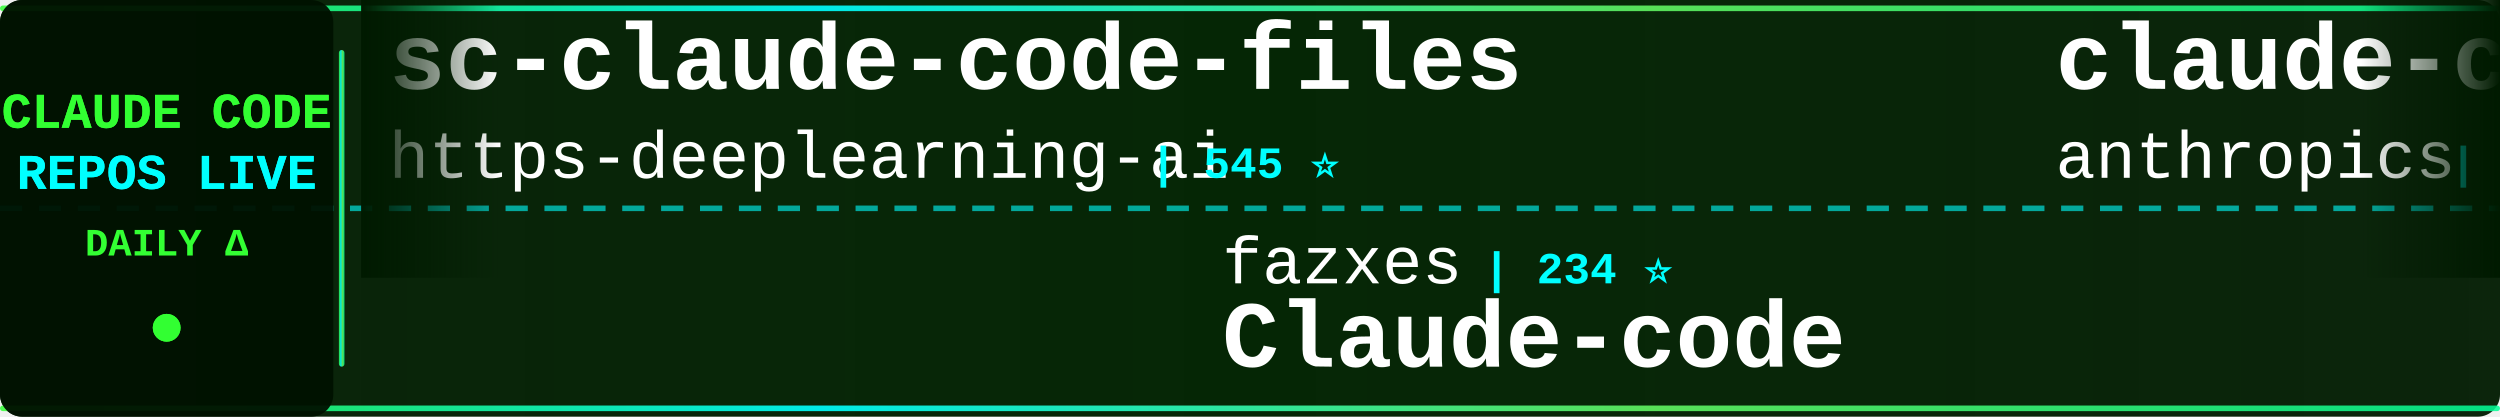
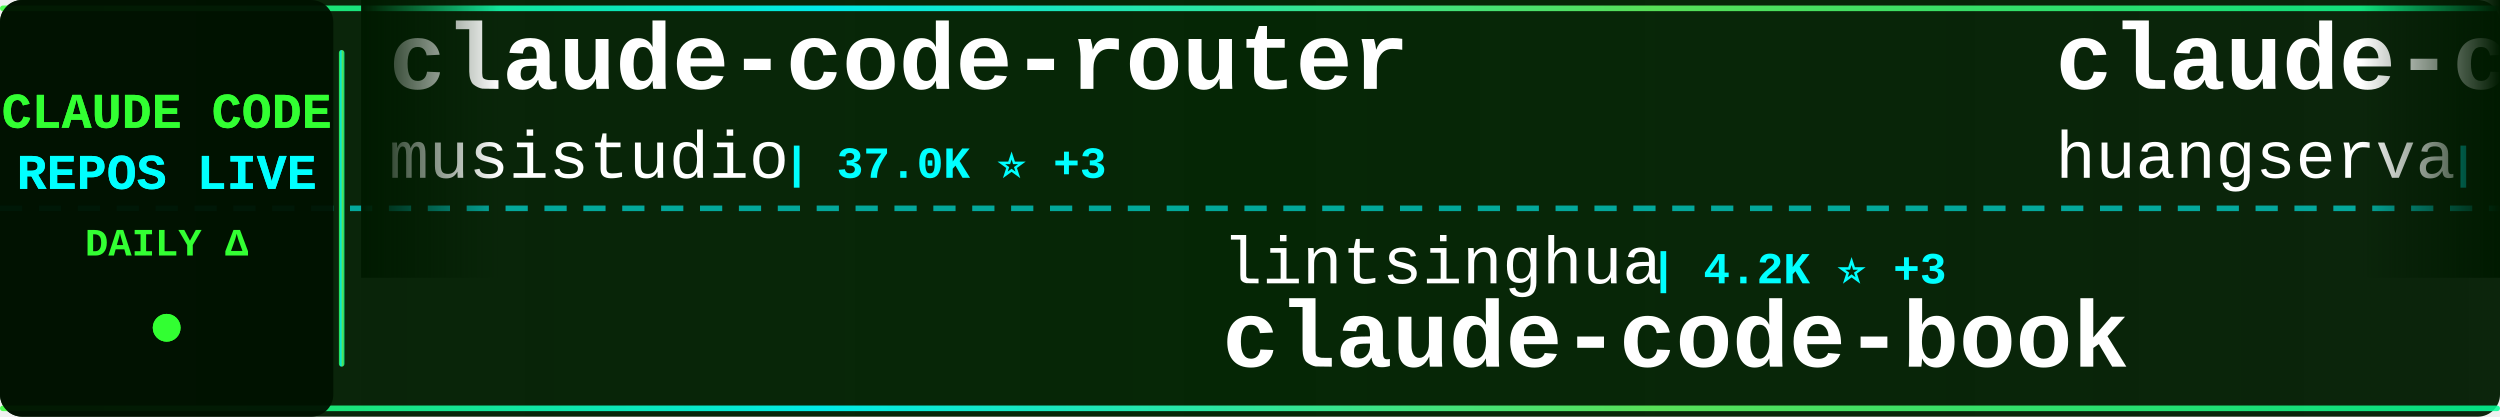
<svg xmlns="http://www.w3.org/2000/svg" width="900" height="150">
  <defs>
    <linearGradient id="tickerBg" x1="0%" y1="0%" x2="100%" y2="0%">
      <stop offset="0%" style="stop-color:#001a00;stop-opacity:0.95" />
      <stop offset="50%" style="stop-color:#002200;stop-opacity:0.98" />
      <stop offset="100%" style="stop-color:#001a00;stop-opacity:0.95" />
    </linearGradient>
    <linearGradient id="borderGrad" x1="0%" y1="0%" x2="100%" y2="0%">
      <stop offset="0%" style="stop-color:#33ff33;stop-opacity:0.85">
        <animate attributeName="stop-opacity" values="0.85;1;0.85" dur="2s" repeatCount="indefinite" />
      </stop>
      <stop offset="33%" style="stop-color:#00ffff;stop-opacity:0.9">
        <animate attributeName="stop-opacity" values="0.9;1;0.9" dur="2.2s" repeatCount="indefinite" />
      </stop>
      <stop offset="66%" style="stop-color:#66ff66;stop-opacity:0.85">
        <animate attributeName="stop-opacity" values="0.85;1;0.85" dur="1.8s" repeatCount="indefinite" />
      </stop>
      <stop offset="100%" style="stop-color:#00ff99;stop-opacity:0.85">
        <animate attributeName="stop-opacity" values="0.85;1;0.85" dur="2s" repeatCount="indefinite" />
      </stop>
    </linearGradient>
    <filter id="textGlow">
      <feGaussianBlur stdDeviation="0.1" result="coloredBlur" />
      <feMerge>
        <feMergeNode in="coloredBlur" />
        <feMergeNode in="SourceGraphic" />
      </feMerge>
    </filter>
    <filter id="metricGlow">
      <feGaussianBlur stdDeviation="0.2" result="coloredBlur" />
      <feMerge>
        <feMergeNode in="coloredBlur" />
        <feMergeNode in="SourceGraphic" />
      </feMerge>
    </filter>
    <linearGradient id="leftFade" x1="0%" y1="0%" x2="100%" y2="0%">
      <stop offset="0%" style="stop-color:#001a00;stop-opacity:1" />
      <stop offset="100%" style="stop-color:#001a00;stop-opacity:0" />
    </linearGradient>
    <linearGradient id="rightFade" x1="0%" y1="0%" x2="100%" y2="0%">
      <stop offset="0%" style="stop-color:#001a00;stop-opacity:0" />
      <stop offset="100%" style="stop-color:#001a00;stop-opacity:1" />
    </linearGradient>
  </defs>
  <rect width="900" height="150" fill="url(#tickerBg)" rx="8" />
  <rect x="0" y="2" width="900" height="2" fill="url(#borderGrad)" rx="1" />
  <rect x="0" y="146" width="900" height="2" fill="url(#borderGrad)" rx="1" />
  <line x1="0" y1="75" x2="900" y2="75" stroke="#00ffff" stroke-width="2" stroke-dasharray="8 6" opacity="0.6" />
  <rect x="0" y="0" width="120" height="150" fill="#001100" opacity="0.95" rx="8" />
  <text x="60" y="46" font-family="'Courier New', monospace" font-size="18" font-weight="bold" fill="#33ff33" text-anchor="middle" filter="url(#textGlow)">
    CLAUDE CODE
  </text>
  <text x="60" y="68" font-family="'Courier New', monospace" font-size="18" font-weight="bold" fill="#00ffff" text-anchor="middle" filter="url(#textGlow)">
    REPOS LIVE
  </text>
  <text x="60" y="92" font-family="'Courier New', monospace" font-size="14" font-weight="bold" fill="#33ff33" text-anchor="middle">
    DAILY Δ
  </text>
  <circle cx="60" cy="118" r="5" fill="#33ff33" filter="url(#metricGlow)">
    <animate attributeName="r" values="4;6;4" dur="1.5s" repeatCount="indefinite" />
    <animate attributeName="opacity" values="0.6;1;0.6" dur="1.5s" repeatCount="indefinite" />
  </circle>
  <rect x="122" y="18" width="2" height="114" fill="url(#borderGrad)" rx="1" />
  <clipPath id="tickerClip">
    <rect x="130" y="0" width="770" height="150" />
  </clipPath>
  <g clip-path="url(#tickerClip)">
    <g id="tickerItems">
      <animateTransform attributeName="transform" attributeType="XML" type="translate" from="0 0" to="-3000 0" dur="54s" repeatCount="indefinite" />
      <g transform="translate(0, 0)">
-         <text x="140" y="32" font-family="'Courier New', monospace" font-size="34" font-weight="bold" fill="#ffffff">sc-claude-code-files</text>
-         <text x="140" y="64" font-family="'Courier New', monospace" font-size="24" font-weight="normal" fill="#ffffff" opacity="1.0">https-deeplearning-ai</text>
-         <text x="414" y="64" font-family="'Courier New', monospace" font-size="16" font-weight="bold" fill="#00ffff"> | 545 ⭐</text>
+         <text x="140" y="32" font-family="'Courier New', monospace" font-size="34" font-weight="bold" fill="#ffffff">claude-code-router</text>
+         <text x="140" y="64" font-family="'Courier New', monospace" font-size="24" font-weight="normal" fill="#ffffff" opacity="1.0">musistudio</text>
+         <text x="282" y="64" font-family="'Courier New', monospace" font-size="16" font-weight="bold" fill="#00ffff"> | 37.0K ⭐ +3</text>
      </g>
      <g transform="translate(300, 0)">
-         <text x="140" y="102" font-family="'Courier New', monospace" font-size="24" font-weight="normal" fill="#ffffff" opacity="1.0">fazxes</text>
-         <text x="234" y="102" font-family="'Courier New', monospace" font-size="16" font-weight="bold" fill="#00ffff"> | 234 ⭐</text>
-         <text x="140" y="132" font-family="'Courier New', monospace" font-size="34" font-weight="bold" fill="#ffffff">Claude-code</text>
+         <text x="140" y="102" font-family="'Courier New', monospace" font-size="24" font-weight="normal" fill="#ffffff" opacity="1.0">lintsinghua</text>
+         <text x="294" y="102" font-family="'Courier New', monospace" font-size="16" font-weight="bold" fill="#00ffff"> | 4.2K ⭐ +3</text>
+         <text x="140" y="132" font-family="'Courier New', monospace" font-size="34" font-weight="bold" fill="#ffffff">claude-code-book</text>
      </g>
      <g transform="translate(600, 0)">
-         <text x="140" y="32" font-family="'Courier New', monospace" font-size="34" font-weight="bold" fill="#ffffff">claude-code-action</text>
-         <text x="140" y="64" font-family="'Courier New', monospace" font-size="24" font-weight="normal" fill="#ffffff" opacity="1.0">anthropics</text>
-         <text x="282" y="64" font-family="'Courier New', monospace" font-size="16" font-weight="bold" fill="#00ffff"> | 8.8K ⭐</text>
+         <text x="140" y="32" font-family="'Courier New', monospace" font-size="34" font-weight="bold" fill="#ffffff">claude-code-cli</text>
+         <text x="140" y="64" font-family="'Courier New', monospace" font-size="24" font-weight="normal" fill="#ffffff" opacity="1.0">huangserva</text>
+         <text x="282" y="64" font-family="'Courier New', monospace" font-size="16" font-weight="bold" fill="#00ffff"> | 627 ⭐</text>
      </g>
      <g transform="translate(900, 0)">
-         <text x="140" y="102" font-family="'Courier New', monospace" font-size="24" font-weight="normal" fill="#ffffff" opacity="1.0">ykdojo</text>
-         <text x="234" y="102" font-family="'Courier New', monospace" font-size="16" font-weight="bold" fill="#00ffff"> | 10.0K ⭐</text>
-         <text x="140" y="132" font-family="'Courier New', monospace" font-size="34" font-weight="bold" fill="#ffffff">claude-code-tips</text>
+         <text x="140" y="102" font-family="'Courier New', monospace" font-size="24" font-weight="normal" fill="#ffffff" opacity="1.0">OrcaWhisper</text>
+         <text x="294" y="102" font-family="'Courier New', monospace" font-size="16" font-weight="bold" fill="#00ffff"> | 92 ⭐</text>
+         <text x="140" y="132" font-family="'Courier New', monospace" font-size="34" font-weight="bold" fill="#ffffff">Claude-Code</text>
      </g>
      <g transform="translate(1200, 0)">
-         <text x="140" y="32" font-family="'Courier New', monospace" font-size="34" font-weight="bold" fill="#ffffff">claude-code-settings</text>
-         <text x="140" y="64" font-family="'Courier New', monospace" font-size="24" font-weight="normal" fill="#ffffff" opacity="1.0">feiskyer</text>
-         <text x="258" y="64" font-family="'Courier New', monospace" font-size="16" font-weight="bold" fill="#00ffff"> | 1.6K ⭐</text>
+         <text x="140" y="32" font-family="'Courier New', monospace" font-size="34" font-weight="bold" fill="#ffffff">everything-claude-code</text>
+         <text x="140" y="64" font-family="'Courier New', monospace" font-size="24" font-weight="normal" fill="#ffffff" opacity="1.0">WorldFlowAI</text>
+         <text x="294" y="64" font-family="'Courier New', monospace" font-size="16" font-weight="bold" fill="#00ffff"> | 2.0K ⭐ +4</text>
      </g>
      <g transform="translate(1500, 0)">
-         <text x="140" y="102" font-family="'Courier New', monospace" font-size="24" font-weight="normal" fill="#ffffff" opacity="1.0">shareAI-lab</text>
-         <text x="294" y="102" font-family="'Courier New', monospace" font-size="16" font-weight="bold" fill="#00ffff"> | 75.9K ⭐ +2</text>
-         <text x="140" y="132" font-family="'Courier New', monospace" font-size="34" font-weight="bold" fill="#ffffff">learn-claude-code</text>
+         <text x="140" y="102" font-family="'Courier New', monospace" font-size="24" font-weight="normal" fill="#ffffff" opacity="1.0">alejandrobalderas</text>
+         <text x="366" y="102" font-family="'Courier New', monospace" font-size="16" font-weight="bold" fill="#00ffff"> | 2.8K ⭐ +1</text>
+         <text x="140" y="132" font-family="'Courier New', monospace" font-size="34" font-weight="bold" fill="#ffffff">claude-code-from-source</text>
      </g>
      <g transform="translate(1800, 0)">
-         <text x="140" y="32" font-family="'Courier New', monospace" font-size="34" font-weight="bold" fill="#ffffff">claude-code-spec-workflo...</text>
-         <text x="140" y="64" font-family="'Courier New', monospace" font-size="24" font-weight="normal" fill="#ffffff" opacity="1.0">Pimzino</text>
-         <text x="246" y="64" font-family="'Courier New', monospace" font-size="16" font-weight="bold" fill="#00ffff"> | 3.9K ⭐</text>
+         <text x="140" y="32" font-family="'Courier New', monospace" font-size="34" font-weight="bold" fill="#ffffff">awesome-claude-code-plug...</text>
+         <text x="140" y="64" font-family="'Courier New', monospace" font-size="24" font-weight="normal" fill="#ffffff" opacity="1.0">ccplugins</text>
+         <text x="270" y="64" font-family="'Courier New', monospace" font-size="16" font-weight="bold" fill="#00ffff"> | 930 ⭐</text>
      </g>
      <g transform="translate(2100, 0)">
-         <text x="140" y="102" font-family="'Courier New', monospace" font-size="24" font-weight="normal" fill="#ffffff" opacity="1.0">liuup</text>
-         <text x="222" y="102" font-family="'Courier New', monospace" font-size="16" font-weight="bold" fill="#00ffff"> | 3.9K ⭐ +1</text>
-         <text x="140" y="132" font-family="'Courier New', monospace" font-size="34" font-weight="bold" fill="#ffffff">claude-code-analysis</text>
+         <text x="140" y="102" font-family="'Courier New', monospace" font-size="24" font-weight="normal" fill="#ffffff" opacity="1.0">xu-xiang</text>
+         <text x="258" y="102" font-family="'Courier New', monospace" font-size="16" font-weight="bold" fill="#00ffff"> | 1.9K ⭐</text>
+         <text x="140" y="132" font-family="'Courier New', monospace" font-size="34" font-weight="bold" fill="#ffffff">everything-claude-code-z...</text>
      </g>
      <g transform="translate(2400, 0)">
-         <text x="140" y="32" font-family="'Courier New', monospace" font-size="34" font-weight="bold" fill="#ffffff">Auto-claude-code-researc...</text>
-         <text x="140" y="64" font-family="'Courier New', monospace" font-size="24" font-weight="normal" fill="#ffffff" opacity="1.0">wanshuiyin</text>
-         <text x="282" y="64" font-family="'Courier New', monospace" font-size="16" font-weight="bold" fill="#00ffff"> | 15.7K ⭐ +1</text>
+         <text x="140" y="32" font-family="'Courier New', monospace" font-size="34" font-weight="bold" fill="#ffffff">Claude-Code-Usage-Monito...</text>
+         <text x="140" y="64" font-family="'Courier New', monospace" font-size="24" font-weight="normal" fill="#ffffff" opacity="1.0">Maciek-roboblog</text>
+         <text x="342" y="64" font-family="'Courier New', monospace" font-size="16" font-weight="bold" fill="#00ffff"> | 8.7K ⭐</text>
      </g>
      <g transform="translate(2700, 0)">
-         <text x="140" y="102" font-family="'Courier New', monospace" font-size="24" font-weight="normal" fill="#ffffff" opacity="1.0">ccplugins</text>
-         <text x="270" y="102" font-family="'Courier New', monospace" font-size="16" font-weight="bold" fill="#00ffff"> | 930 ⭐</text>
-         <text x="140" y="132" font-family="'Courier New', monospace" font-size="34" font-weight="bold" fill="#ffffff">awesome-claude-code-plug...</text>
+         <text x="140" y="102" font-family="'Courier New', monospace" font-size="24" font-weight="normal" fill="#ffffff" opacity="1.0">FlorianBruniaux</text>
+         <text x="342" y="102" font-family="'Courier New', monospace" font-size="16" font-weight="bold" fill="#00ffff"> | 5.9K ⭐ +1</text>
+         <text x="140" y="132" font-family="'Courier New', monospace" font-size="34" font-weight="bold" fill="#ffffff">claude-code-ultimate-gui...</text>
      </g>
      <g transform="translate(3000, 0)">
-         <text x="140" y="32" font-family="'Courier New', monospace" font-size="34" font-weight="bold" fill="#ffffff">sc-claude-code-files</text>
-         <text x="140" y="64" font-family="'Courier New', monospace" font-size="24" font-weight="normal" fill="#ffffff" opacity="1.0">https-deeplearning-ai</text>
-         <text x="414" y="64" font-family="'Courier New', monospace" font-size="16" font-weight="bold" fill="#00ffff"> | 545 ⭐</text>
+         <text x="140" y="32" font-family="'Courier New', monospace" font-size="34" font-weight="bold" fill="#ffffff">claude-code-router</text>
+         <text x="140" y="64" font-family="'Courier New', monospace" font-size="24" font-weight="normal" fill="#ffffff" opacity="1.0">musistudio</text>
+         <text x="282" y="64" font-family="'Courier New', monospace" font-size="16" font-weight="bold" fill="#00ffff"> | 37.0K ⭐ +3</text>
      </g>
      <g transform="translate(3300, 0)">
-         <text x="140" y="102" font-family="'Courier New', monospace" font-size="24" font-weight="normal" fill="#ffffff" opacity="1.0">fazxes</text>
-         <text x="234" y="102" font-family="'Courier New', monospace" font-size="16" font-weight="bold" fill="#00ffff"> | 234 ⭐</text>
-         <text x="140" y="132" font-family="'Courier New', monospace" font-size="34" font-weight="bold" fill="#ffffff">Claude-code</text>
+         <text x="140" y="102" font-family="'Courier New', monospace" font-size="24" font-weight="normal" fill="#ffffff" opacity="1.0">lintsinghua</text>
+         <text x="294" y="102" font-family="'Courier New', monospace" font-size="16" font-weight="bold" fill="#00ffff"> | 4.2K ⭐ +3</text>
+         <text x="140" y="132" font-family="'Courier New', monospace" font-size="34" font-weight="bold" fill="#ffffff">claude-code-book</text>
      </g>
      <g transform="translate(3600, 0)">
-         <text x="140" y="32" font-family="'Courier New', monospace" font-size="34" font-weight="bold" fill="#ffffff">claude-code-action</text>
-         <text x="140" y="64" font-family="'Courier New', monospace" font-size="24" font-weight="normal" fill="#ffffff" opacity="1.0">anthropics</text>
-         <text x="282" y="64" font-family="'Courier New', monospace" font-size="16" font-weight="bold" fill="#00ffff"> | 8.8K ⭐</text>
+         <text x="140" y="32" font-family="'Courier New', monospace" font-size="34" font-weight="bold" fill="#ffffff">claude-code-cli</text>
+         <text x="140" y="64" font-family="'Courier New', monospace" font-size="24" font-weight="normal" fill="#ffffff" opacity="1.0">huangserva</text>
+         <text x="282" y="64" font-family="'Courier New', monospace" font-size="16" font-weight="bold" fill="#00ffff"> | 627 ⭐</text>
      </g>
      <g transform="translate(3900, 0)">
-         <text x="140" y="102" font-family="'Courier New', monospace" font-size="24" font-weight="normal" fill="#ffffff" opacity="1.0">ykdojo</text>
-         <text x="234" y="102" font-family="'Courier New', monospace" font-size="16" font-weight="bold" fill="#00ffff"> | 10.0K ⭐</text>
-         <text x="140" y="132" font-family="'Courier New', monospace" font-size="34" font-weight="bold" fill="#ffffff">claude-code-tips</text>
+         <text x="140" y="102" font-family="'Courier New', monospace" font-size="24" font-weight="normal" fill="#ffffff" opacity="1.0">OrcaWhisper</text>
+         <text x="294" y="102" font-family="'Courier New', monospace" font-size="16" font-weight="bold" fill="#00ffff"> | 92 ⭐</text>
+         <text x="140" y="132" font-family="'Courier New', monospace" font-size="34" font-weight="bold" fill="#ffffff">Claude-Code</text>
      </g>
    </g>
  </g>
  <rect x="130" y="0" width="50" height="100" fill="url(#leftFade)" />
  <rect x="850" y="0" width="50" height="100" fill="url(#rightFade)" />
</svg>
